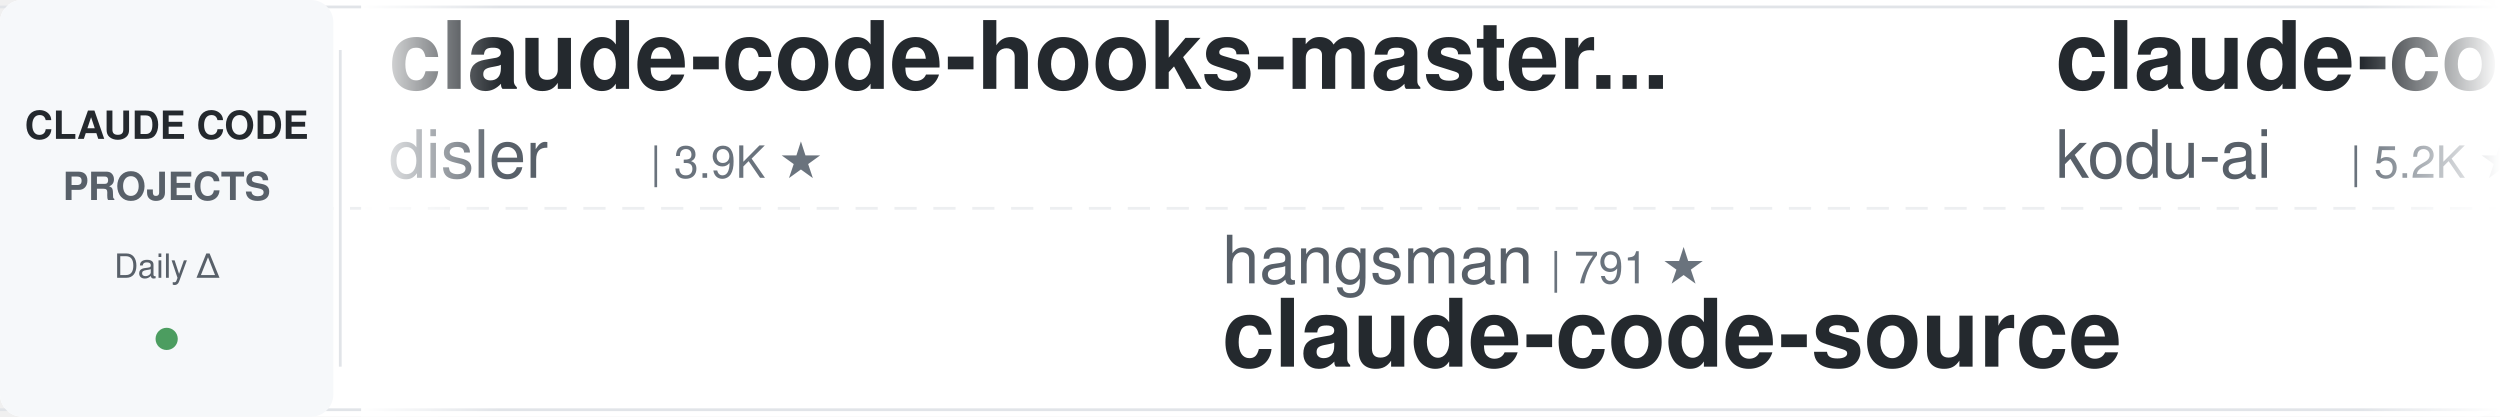
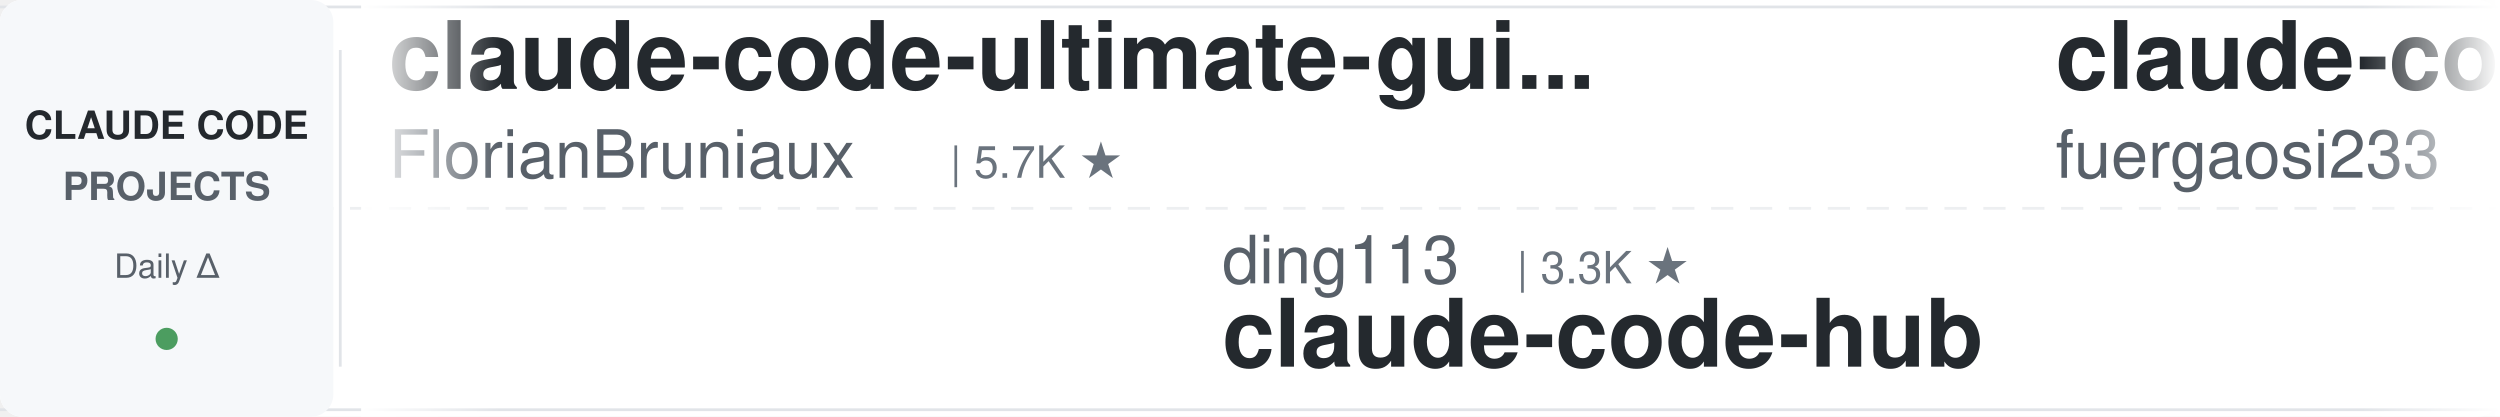
<svg xmlns="http://www.w3.org/2000/svg" width="900" height="150">
  <defs>
    <linearGradient id="leftFade" x1="0%" y1="0%" x2="100%" y2="0%">
      <stop offset="0%" style="stop-color:#ffffff;stop-opacity:1" />
      <stop offset="100%" style="stop-color:#ffffff;stop-opacity:0" />
    </linearGradient>
    <linearGradient id="rightFade" x1="0%" y1="0%" x2="100%" y2="0%">
      <stop offset="0%" style="stop-color:#ffffff;stop-opacity:0" />
      <stop offset="100%" style="stop-color:#ffffff;stop-opacity:1" />
    </linearGradient>
  </defs>
  <rect width="900" height="150" fill="#ffffff" rx="8" />
  <rect x="0" y="2" width="900" height="1" fill="#e1e4e8" />
  <rect x="0" y="147" width="900" height="1" fill="#e1e4e8" />
  <line x1="0" y1="75" x2="900" y2="75" stroke="#e1e4e8" stroke-width="1" stroke-dasharray="8 6" opacity="0.6" />
  <rect x="0" y="0" width="120" height="150" fill="#f6f8fa" rx="8" />
  <text x="60" y="50" font-family="-apple-system, BlinkMacSystemFont, 'Segoe UI', Helvetica, Arial, sans-serif" font-size="14" font-weight="600" fill="#24292e" text-anchor="middle">CLAUDE CODE</text>
  <text x="60" y="72" font-family="-apple-system, BlinkMacSystemFont, 'Segoe UI', Helvetica, Arial, sans-serif" font-size="14" font-weight="600" fill="#586069" text-anchor="middle">PROJECTS</text>
  <text x="60" y="100" font-family="-apple-system, BlinkMacSystemFont, 'Segoe UI', Helvetica, Arial, sans-serif" font-size="12" font-weight="500" fill="#586069" text-anchor="middle">Daily Δ</text>
  <circle cx="60" cy="122" r="4" fill="#22863a" opacity="0.8" />
  <rect x="122" y="18" width="1" height="114" fill="#e1e4e8" />
  <clipPath id="tickerClip">
    <rect x="130" y="0" width="770" height="150" />
  </clipPath>
  <g clip-path="url(#tickerClip)">
    <g id="tickerItems">
      <animateTransform attributeName="transform" attributeType="XML" type="translate" from="0 0" to="-3000 0" dur="54s" repeatCount="indefinite" />
      <g transform="translate(0, 0)">
-         <text x="140" y="32" font-family="-apple-system, BlinkMacSystemFont, 'Segoe UI', Helvetica, Arial, sans-serif" font-size="34" font-weight="600" fill="#24292e">claude-code-hooks-master...</text>
-         <text x="140" y="64" font-family="-apple-system, BlinkMacSystemFont, 'Segoe UI', Helvetica, Arial, sans-serif" font-size="24" font-weight="400" fill="#586069">disler</text>
-         <text x="234" y="64" font-family="-apple-system, BlinkMacSystemFont, 'Segoe UI', Helvetica, Arial, sans-serif" font-size="16" font-weight="500" fill="#6a737d">| 3.9K ★</text>
+         <text x="140" y="32" font-family="-apple-system, BlinkMacSystemFont, 'Segoe UI', Helvetica, Arial, sans-serif" font-size="34" font-weight="600" fill="#24292e">claude-code-ultimate-gui...</text>
+         <text x="140" y="64" font-family="-apple-system, BlinkMacSystemFont, 'Segoe UI', Helvetica, Arial, sans-serif" font-size="24" font-weight="400" fill="#586069">FlorianBruniaux</text>
+         <text x="342" y="64" font-family="-apple-system, BlinkMacSystemFont, 'Segoe UI', Helvetica, Arial, sans-serif" font-size="16" font-weight="500" fill="#6a737d">| 5.7K ★</text>
      </g>
      <g transform="translate(300, 0)">
-         <text x="140" y="102" font-family="-apple-system, BlinkMacSystemFont, 'Segoe UI', Helvetica, Arial, sans-serif" font-size="24" font-weight="400" fill="#586069">hangsman</text>
-         <text x="258" y="102" font-family="-apple-system, BlinkMacSystemFont, 'Segoe UI', Helvetica, Arial, sans-serif" font-size="16" font-weight="500" fill="#6a737d">| 791 ★</text>
-         <text x="140" y="132" font-family="-apple-system, BlinkMacSystemFont, 'Segoe UI', Helvetica, Arial, sans-serif" font-size="34" font-weight="600" fill="#24292e">claude-code-source</text>
-       </g>
-       <g transform="translate(600, 0)">
-         <text x="140" y="32" font-family="-apple-system, BlinkMacSystemFont, 'Segoe UI', Helvetica, Arial, sans-serif" font-size="34" font-weight="600" fill="#24292e">claude-coder</text>
-         <text x="140" y="64" font-family="-apple-system, BlinkMacSystemFont, 'Segoe UI', Helvetica, Arial, sans-serif" font-size="24" font-weight="400" fill="#586069">kodu-ai</text>
-         <text x="246" y="64" font-family="-apple-system, BlinkMacSystemFont, 'Segoe UI', Helvetica, Arial, sans-serif" font-size="16" font-weight="500" fill="#6a737d">| 5.2K ★</text>
-       </g>
-       <g transform="translate(900, 0)">
        <text x="140" y="102" font-family="-apple-system, BlinkMacSystemFont, 'Segoe UI', Helvetica, Arial, sans-serif" font-size="24" font-weight="400" fill="#586069">ding113</text>
        <text x="246" y="102" font-family="-apple-system, BlinkMacSystemFont, 'Segoe UI', Helvetica, Arial, sans-serif" font-size="16" font-weight="500" fill="#6a737d">| 3.3K ★</text>
        <text x="140" y="132" font-family="-apple-system, BlinkMacSystemFont, 'Segoe UI', Helvetica, Arial, sans-serif" font-size="34" font-weight="600" fill="#24292e">claude-code-hub</text>
      </g>
+       <g transform="translate(600, 0)">
+         <text x="140" y="32" font-family="-apple-system, BlinkMacSystemFont, 'Segoe UI', Helvetica, Arial, sans-serif" font-size="34" font-weight="600" fill="#24292e">claude-code-proxy</text>
+         <text x="140" y="64" font-family="-apple-system, BlinkMacSystemFont, 'Segoe UI', Helvetica, Arial, sans-serif" font-size="24" font-weight="400" fill="#586069">fuergaosi233</text>
+         <text x="306" y="64" font-family="-apple-system, BlinkMacSystemFont, 'Segoe UI', Helvetica, Arial, sans-serif" font-size="16" font-weight="500" fill="#6a737d">| 2.8K ★</text>
+       </g>
+       <g transform="translate(900, 0)">
+         <text x="140" y="102" font-family="-apple-system, BlinkMacSystemFont, 'Segoe UI', Helvetica, Arial, sans-serif" font-size="24" font-weight="400" fill="#586069">VILA-Lab</text>
+         <text x="258" y="102" font-family="-apple-system, BlinkMacSystemFont, 'Segoe UI', Helvetica, Arial, sans-serif" font-size="16" font-weight="500" fill="#6a737d">| 2.0K ★</text>
+         <text x="140" y="132" font-family="-apple-system, BlinkMacSystemFont, 'Segoe UI', Helvetica, Arial, sans-serif" font-size="34" font-weight="600" fill="#24292e">Dive-into-Claude-Code</text>
+       </g>
      <g transform="translate(1200, 0)">
-         <text x="140" y="32" font-family="-apple-system, BlinkMacSystemFont, 'Segoe UI', Helvetica, Arial, sans-serif" font-size="34" font-weight="600" fill="#24292e">claude-code-base-action</text>
-         <text x="140" y="64" font-family="-apple-system, BlinkMacSystemFont, 'Segoe UI', Helvetica, Arial, sans-serif" font-size="24" font-weight="400" fill="#586069">anthropics</text>
-         <text x="282" y="64" font-family="-apple-system, BlinkMacSystemFont, 'Segoe UI', Helvetica, Arial, sans-serif" font-size="16" font-weight="500" fill="#6a737d">| 940 ★</text>
+         <text x="140" y="32" font-family="-apple-system, BlinkMacSystemFont, 'Segoe UI', Helvetica, Arial, sans-serif" font-size="34" font-weight="600" fill="#24292e">claude-code-skills</text>
+         <text x="140" y="64" font-family="-apple-system, BlinkMacSystemFont, 'Segoe UI', Helvetica, Arial, sans-serif" font-size="24" font-weight="400" fill="#586069">daymade</text>
+         <text x="246" y="64" font-family="-apple-system, BlinkMacSystemFont, 'Segoe UI', Helvetica, Arial, sans-serif" font-size="16" font-weight="500" fill="#6a737d">| 1.3K ★</text>
      </g>
      <g transform="translate(1500, 0)">
-         <text x="140" y="102" font-family="-apple-system, BlinkMacSystemFont, 'Segoe UI', Helvetica, Arial, sans-serif" font-size="24" font-weight="400" fill="#586069">anthropics</text>
-         <text x="282" y="102" font-family="-apple-system, BlinkMacSystemFont, 'Segoe UI', Helvetica, Arial, sans-serif" font-size="16" font-weight="500" fill="#6a737d">| 5.8K ★</text>
-         <text x="140" y="132" font-family="-apple-system, BlinkMacSystemFont, 'Segoe UI', Helvetica, Arial, sans-serif" font-size="34" font-weight="600" fill="#24292e">claude-code-security-rev...</text>
+         <text x="140" y="102" font-family="-apple-system, BlinkMacSystemFont, 'Segoe UI', Helvetica, Arial, sans-serif" font-size="24" font-weight="400" fill="#586069">lorryjovens-hub</text>
+         <text x="342" y="102" font-family="-apple-system, BlinkMacSystemFont, 'Segoe UI', Helvetica, Arial, sans-serif" font-size="16" font-weight="500" fill="#6a737d">| 1.7K ★</text>
+         <text x="140" y="132" font-family="-apple-system, BlinkMacSystemFont, 'Segoe UI', Helvetica, Arial, sans-serif" font-size="34" font-weight="600" fill="#24292e">claude-code-rust</text>
      </g>
      <g transform="translate(1800, 0)">
-         <text x="140" y="32" font-family="-apple-system, BlinkMacSystemFont, 'Segoe UI', Helvetica, Arial, sans-serif" font-size="34" font-weight="600" fill="#24292e">claude-code-source-build</text>
-         <text x="140" y="64" font-family="-apple-system, BlinkMacSystemFont, 'Segoe UI', Helvetica, Arial, sans-serif" font-size="24" font-weight="400" fill="#586069">andrew-kramer-inno</text>
-         <text x="378" y="64" font-family="-apple-system, BlinkMacSystemFont, 'Segoe UI', Helvetica, Arial, sans-serif" font-size="16" font-weight="500" fill="#6a737d">| 593 ★</text>
+         <text x="140" y="32" font-family="-apple-system, BlinkMacSystemFont, 'Segoe UI', Helvetica, Arial, sans-serif" font-size="34" font-weight="600" fill="#24292e">claude-code-my-workflow</text>
+         <text x="140" y="64" font-family="-apple-system, BlinkMacSystemFont, 'Segoe UI', Helvetica, Arial, sans-serif" font-size="24" font-weight="400" fill="#586069">pedrohcgs</text>
+         <text x="270" y="64" font-family="-apple-system, BlinkMacSystemFont, 'Segoe UI', Helvetica, Arial, sans-serif" font-size="16" font-weight="500" fill="#6a737d">| 1.5K ★</text>
      </g>
      <g transform="translate(2100, 0)">
-         <text x="140" y="102" font-family="-apple-system, BlinkMacSystemFont, 'Segoe UI', Helvetica, Arial, sans-serif" font-size="24" font-weight="400" fill="#586069">daymade</text>
-         <text x="246" y="102" font-family="-apple-system, BlinkMacSystemFont, 'Segoe UI', Helvetica, Arial, sans-serif" font-size="16" font-weight="500" fill="#6a737d">| 1.3K ★</text>
-         <text x="140" y="132" font-family="-apple-system, BlinkMacSystemFont, 'Segoe UI', Helvetica, Arial, sans-serif" font-size="34" font-weight="600" fill="#24292e">claude-code-skills</text>
+         <text x="140" y="102" font-family="-apple-system, BlinkMacSystemFont, 'Segoe UI', Helvetica, Arial, sans-serif" font-size="24" font-weight="400" fill="#586069">digitalsamba</text>
+         <text x="306" y="102" font-family="-apple-system, BlinkMacSystemFont, 'Segoe UI', Helvetica, Arial, sans-serif" font-size="16" font-weight="500" fill="#6a737d">| 1.9K ★</text>
+         <text x="140" y="132" font-family="-apple-system, BlinkMacSystemFont, 'Segoe UI', Helvetica, Arial, sans-serif" font-size="34" font-weight="600" fill="#24292e">claude-code-video-toolki...</text>
      </g>
      <g transform="translate(2400, 0)">
-         <text x="140" y="32" font-family="-apple-system, BlinkMacSystemFont, 'Segoe UI', Helvetica, Arial, sans-serif" font-size="34" font-weight="600" fill="#24292e">system_prompts_leaks</text>
-         <text x="140" y="64" font-family="-apple-system, BlinkMacSystemFont, 'Segoe UI', Helvetica, Arial, sans-serif" font-size="24" font-weight="400" fill="#586069">asgeirtj</text>
-         <text x="258" y="64" font-family="-apple-system, BlinkMacSystemFont, 'Segoe UI', Helvetica, Arial, sans-serif" font-size="16" font-weight="500" fill="#6a737d">| 62.6K ★</text>
+         <text x="140" y="32" font-family="-apple-system, BlinkMacSystemFont, 'Segoe UI', Helvetica, Arial, sans-serif" font-size="34" font-weight="600" fill="#24292e">oh-my-claudecode</text>
+         <text x="140" y="64" font-family="-apple-system, BlinkMacSystemFont, 'Segoe UI', Helvetica, Arial, sans-serif" font-size="24" font-weight="400" fill="#586069">Yeachan-Heo</text>
+         <text x="294" y="64" font-family="-apple-system, BlinkMacSystemFont, 'Segoe UI', Helvetica, Arial, sans-serif" font-size="16" font-weight="500" fill="#6a737d">| 38.5K ★</text>
      </g>
      <g transform="translate(2700, 0)">
-         <text x="140" y="102" font-family="-apple-system, BlinkMacSystemFont, 'Segoe UI', Helvetica, Arial, sans-serif" font-size="24" font-weight="400" fill="#586069">Windy3f3f3f3f</text>
-         <text x="318" y="102" font-family="-apple-system, BlinkMacSystemFont, 'Segoe UI', Helvetica, Arial, sans-serif" font-size="16" font-weight="500" fill="#6a737d">| 2.5K ★</text>
-         <text x="140" y="132" font-family="-apple-system, BlinkMacSystemFont, 'Segoe UI', Helvetica, Arial, sans-serif" font-size="34" font-weight="600" fill="#24292e">claude-code-from-scratch</text>
+         <text x="140" y="102" font-family="-apple-system, BlinkMacSystemFont, 'Segoe UI', Helvetica, Arial, sans-serif" font-size="24" font-weight="400" fill="#586069">anthropics</text>
+         <text x="282" y="102" font-family="-apple-system, BlinkMacSystemFont, 'Segoe UI', Helvetica, Arial, sans-serif" font-size="16" font-weight="500" fill="#6a737d">| 167.2K ★</text>
+         <text x="140" y="132" font-family="-apple-system, BlinkMacSystemFont, 'Segoe UI', Helvetica, Arial, sans-serif" font-size="34" font-weight="600" fill="#24292e">skills</text>
      </g>
      <g transform="translate(3000, 0)">
-         <text x="140" y="32" font-family="-apple-system, BlinkMacSystemFont, 'Segoe UI', Helvetica, Arial, sans-serif" font-size="34" font-weight="600" fill="#24292e">claude-code-hooks-master...</text>
-         <text x="140" y="64" font-family="-apple-system, BlinkMacSystemFont, 'Segoe UI', Helvetica, Arial, sans-serif" font-size="24" font-weight="400" fill="#586069">disler</text>
-         <text x="234" y="64" font-family="-apple-system, BlinkMacSystemFont, 'Segoe UI', Helvetica, Arial, sans-serif" font-size="16" font-weight="500" fill="#6a737d">| 3.9K ★</text>
+         <text x="140" y="32" font-family="-apple-system, BlinkMacSystemFont, 'Segoe UI', Helvetica, Arial, sans-serif" font-size="34" font-weight="600" fill="#24292e">claude-code-ultimate-gui...</text>
+         <text x="140" y="64" font-family="-apple-system, BlinkMacSystemFont, 'Segoe UI', Helvetica, Arial, sans-serif" font-size="24" font-weight="400" fill="#586069">FlorianBruniaux</text>
+         <text x="342" y="64" font-family="-apple-system, BlinkMacSystemFont, 'Segoe UI', Helvetica, Arial, sans-serif" font-size="16" font-weight="500" fill="#6a737d">| 5.7K ★</text>
      </g>
      <g transform="translate(3300, 0)">
-         <text x="140" y="102" font-family="-apple-system, BlinkMacSystemFont, 'Segoe UI', Helvetica, Arial, sans-serif" font-size="24" font-weight="400" fill="#586069">hangsman</text>
-         <text x="258" y="102" font-family="-apple-system, BlinkMacSystemFont, 'Segoe UI', Helvetica, Arial, sans-serif" font-size="16" font-weight="500" fill="#6a737d">| 791 ★</text>
-         <text x="140" y="132" font-family="-apple-system, BlinkMacSystemFont, 'Segoe UI', Helvetica, Arial, sans-serif" font-size="34" font-weight="600" fill="#24292e">claude-code-source</text>
-       </g>
-       <g transform="translate(3600, 0)">
-         <text x="140" y="32" font-family="-apple-system, BlinkMacSystemFont, 'Segoe UI', Helvetica, Arial, sans-serif" font-size="34" font-weight="600" fill="#24292e">claude-coder</text>
-         <text x="140" y="64" font-family="-apple-system, BlinkMacSystemFont, 'Segoe UI', Helvetica, Arial, sans-serif" font-size="24" font-weight="400" fill="#586069">kodu-ai</text>
-         <text x="246" y="64" font-family="-apple-system, BlinkMacSystemFont, 'Segoe UI', Helvetica, Arial, sans-serif" font-size="16" font-weight="500" fill="#6a737d">| 5.2K ★</text>
-       </g>
-       <g transform="translate(3900, 0)">
        <text x="140" y="102" font-family="-apple-system, BlinkMacSystemFont, 'Segoe UI', Helvetica, Arial, sans-serif" font-size="24" font-weight="400" fill="#586069">ding113</text>
        <text x="246" y="102" font-family="-apple-system, BlinkMacSystemFont, 'Segoe UI', Helvetica, Arial, sans-serif" font-size="16" font-weight="500" fill="#6a737d">| 3.3K ★</text>
        <text x="140" y="132" font-family="-apple-system, BlinkMacSystemFont, 'Segoe UI', Helvetica, Arial, sans-serif" font-size="34" font-weight="600" fill="#24292e">claude-code-hub</text>
+       </g>
+       <g transform="translate(3600, 0)">
+         <text x="140" y="32" font-family="-apple-system, BlinkMacSystemFont, 'Segoe UI', Helvetica, Arial, sans-serif" font-size="34" font-weight="600" fill="#24292e">claude-code-proxy</text>
+         <text x="140" y="64" font-family="-apple-system, BlinkMacSystemFont, 'Segoe UI', Helvetica, Arial, sans-serif" font-size="24" font-weight="400" fill="#586069">fuergaosi233</text>
+         <text x="306" y="64" font-family="-apple-system, BlinkMacSystemFont, 'Segoe UI', Helvetica, Arial, sans-serif" font-size="16" font-weight="500" fill="#6a737d">| 2.8K ★</text>
+       </g>
+       <g transform="translate(3900, 0)">
+         <text x="140" y="102" font-family="-apple-system, BlinkMacSystemFont, 'Segoe UI', Helvetica, Arial, sans-serif" font-size="24" font-weight="400" fill="#586069">VILA-Lab</text>
+         <text x="258" y="102" font-family="-apple-system, BlinkMacSystemFont, 'Segoe UI', Helvetica, Arial, sans-serif" font-size="16" font-weight="500" fill="#6a737d">| 2.0K ★</text>
+         <text x="140" y="132" font-family="-apple-system, BlinkMacSystemFont, 'Segoe UI', Helvetica, Arial, sans-serif" font-size="34" font-weight="600" fill="#24292e">Dive-into-Claude-Code</text>
      </g>
    </g>
  </g>
  <rect x="130" y="0" width="50" height="150" fill="url(#leftFade)" />
  <rect x="850" y="0" width="50" height="150" fill="url(#rightFade)" />
</svg>
